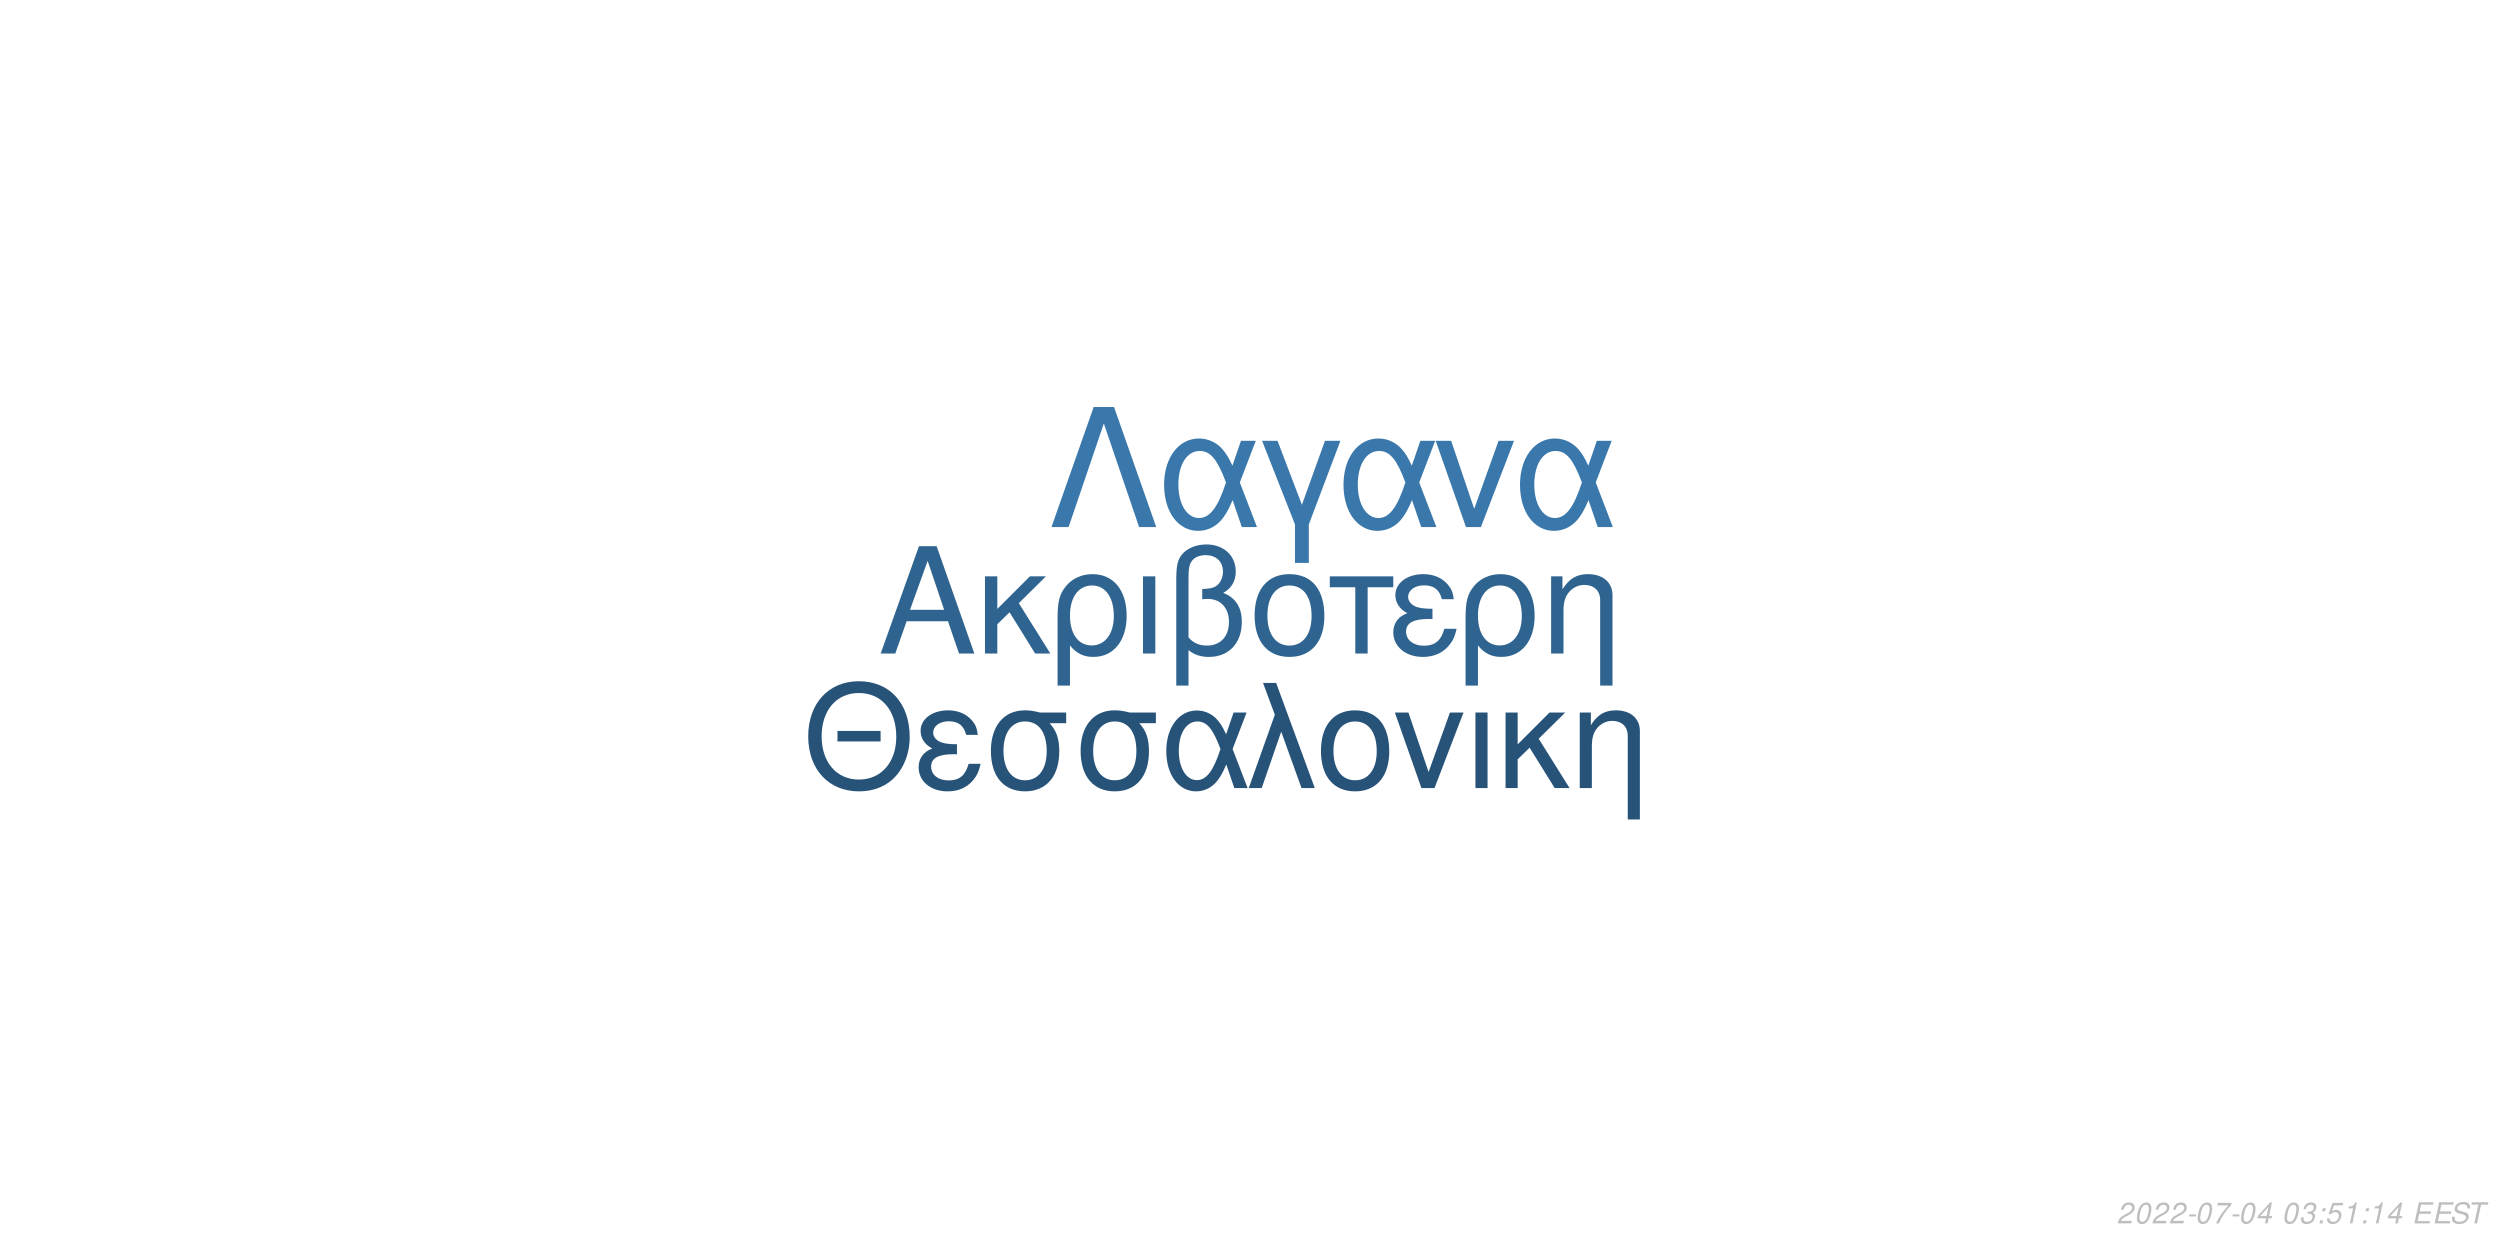
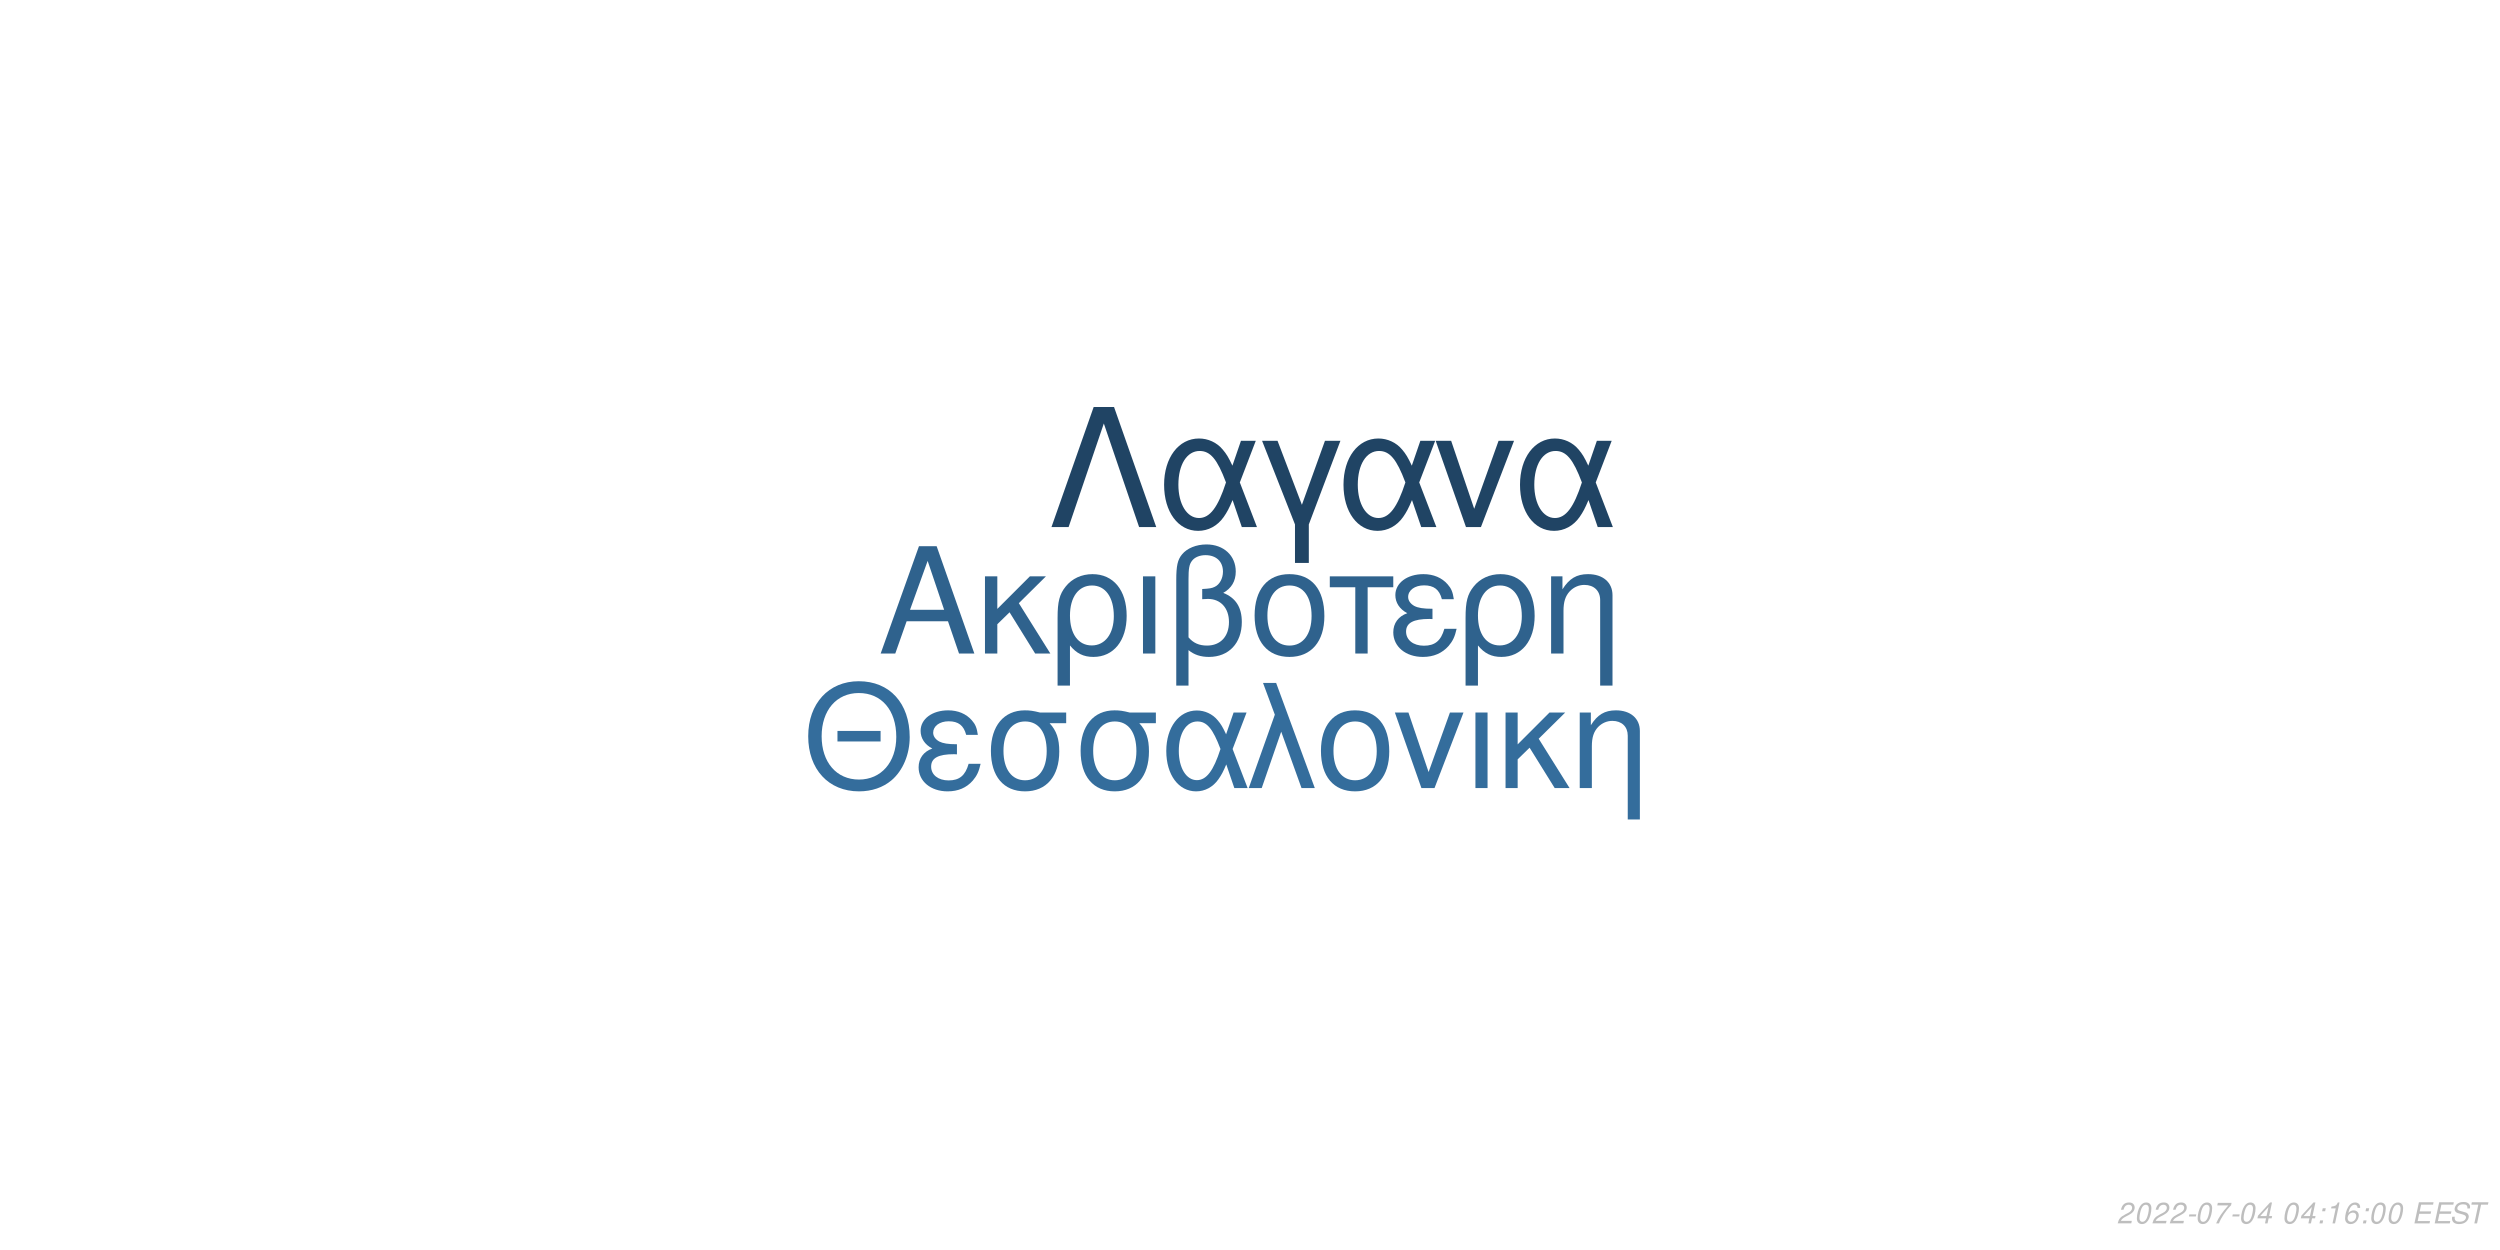
<svg xmlns="http://www.w3.org/2000/svg" xmlns:xlink="http://www.w3.org/1999/xlink" width="864pt" height="432pt" viewBox="0 0 864 432" version="1.1">
  <defs>
    <g>
      <symbol overflow="visible" id="glyph0-0">
        <path style="stroke:none;" d="" />
      </symbol>
      <symbol overflow="visible" id="glyph0-1">
        <path style="stroke:none;" d="M 24.125 -11.141 L 27.938 0 L 33.234 0 L 20.203 -37.094 L 14.094 -37.094 L 0.859 0 L 5.906 0 L 9.828 -11.141 Z M 22.797 -15.109 L 11 -15.109 L 17.094 -32.016 Z M 22.797 -15.109 " />
      </symbol>
      <symbol overflow="visible" id="glyph0-2">
        <path style="stroke:none;" d="M 7.172 -15.422 L 7.172 -26.672 L 2.906 -26.672 L 2.906 0 L 7.172 0 L 7.172 -10.125 L 11.406 -14.25 L 20.25 0 L 25.5 0 L 14.609 -17.406 L 23.969 -26.672 L 18.422 -26.672 Z M 7.172 -15.422 " />
      </symbol>
      <symbol overflow="visible" id="glyph0-3">
        <path style="stroke:none;" d="M 3 11.094 L 7.281 11.094 L 7.281 -2.797 C 9.516 -0.047 11.953 1.172 15.375 1.172 C 22.344 1.172 26.875 -4.422 26.875 -13.031 C 26.875 -21.891 22.297 -27.438 15.062 -27.438 C 11.297 -27.438 7.984 -25.906 5.797 -23.156 C 3.672 -20.516 3 -17.969 3 -12.359 Z M 14.906 -23.516 C 19.547 -23.516 22.438 -19.438 22.438 -12.922 C 22.438 -6.812 19.391 -2.797 14.812 -2.797 C 10.172 -2.797 7.281 -6.766 7.281 -13.125 C 7.281 -19.484 10.234 -23.516 14.906 -23.516 Z M 14.906 -23.516 " />
      </symbol>
      <symbol overflow="visible" id="glyph0-4">
        <path style="stroke:none;" d="M 3.516 0 L 7.781 0 L 7.781 -26.672 L 3.516 -26.672 Z M 3.516 0 " />
      </symbol>
      <symbol overflow="visible" id="glyph0-5">
        <path style="stroke:none;" d="M 4.016 11.094 L 8.25 11.094 L 8.25 -1.172 C 10.172 0.406 12.422 1.172 15.312 1.172 C 22.188 1.172 26.672 -3.609 26.672 -10.891 C 26.672 -15.984 24.578 -19.234 20.25 -20.969 C 23.109 -22.547 24.578 -25.031 24.578 -28.344 C 24.578 -33.844 20.406 -37.703 14.453 -37.703 C 10.938 -37.703 7.734 -36.391 6 -34.25 C 4.484 -32.422 4.016 -30.328 4.016 -25.391 Z M 8.25 -25.656 C 8.25 -29.359 8.5 -30.844 9.469 -32.062 C 10.375 -33.281 12.156 -34 14.094 -34 C 17.812 -34 20.156 -31.812 20.156 -28.297 C 20.156 -25.953 18.984 -23.812 17.297 -23.047 C 16.281 -22.547 15.469 -22.438 12.984 -22.297 L 12.984 -18.781 C 13.734 -18.828 14.344 -18.875 14.969 -18.875 C 19.344 -18.875 22.234 -15.719 22.234 -10.891 C 22.234 -5.906 19.281 -2.75 14.656 -2.75 C 11.953 -2.75 9.922 -3.609 8.25 -5.594 Z M 8.25 -25.656 " />
      </symbol>
      <symbol overflow="visible" id="glyph0-6">
        <path style="stroke:none;" d="M 14.094 -27.438 C 6.562 -27.438 2.094 -22.094 2.094 -13.125 C 2.094 -4.125 6.562 1.172 14.141 1.172 C 21.672 1.172 26.203 -4.172 26.203 -12.922 C 26.203 -22.188 21.828 -27.438 14.094 -27.438 Z M 14.141 -23.516 C 18.938 -23.516 21.781 -19.594 21.781 -12.984 C 21.781 -6.672 18.828 -2.75 14.141 -2.75 C 9.422 -2.75 6.516 -6.672 6.516 -13.125 C 6.516 -19.594 9.422 -23.516 14.141 -23.516 Z M 14.141 -23.516 " />
      </symbol>
      <symbol overflow="visible" id="glyph0-7">
        <path style="stroke:none;" d="M 7.891 0 L 12.156 0 L 12.156 -22.906 L 21.016 -22.906 L 21.016 -26.672 L -0.922 -26.672 L -0.922 -22.906 L 7.891 -22.906 Z M 7.891 0 " />
      </symbol>
      <symbol overflow="visible" id="glyph0-8">
        <path style="stroke:none;" d="M 14.562 -15.469 C 11.344 -15.469 9.562 -15.781 8.297 -16.438 C 6.922 -17.203 6.156 -18.328 6.156 -19.547 C 6.156 -21.891 8.453 -23.562 11.656 -23.562 C 15.062 -23.562 16.953 -22.094 17.812 -18.781 L 21.938 -18.781 C 21.578 -21.266 21.062 -22.5 19.797 -23.922 C 17.812 -26.203 14.906 -27.438 11.453 -27.438 C 5.797 -27.438 1.734 -24.375 1.734 -20.203 C 1.734 -17.609 3.156 -15.375 5.859 -13.938 C 2.797 -12.875 1.016 -10.484 1.016 -7.328 C 1.016 -2.391 5.297 1.172 11.25 1.172 C 14.969 1.172 17.906 -0.109 20.156 -2.641 C 21.578 -4.328 22.297 -5.797 22.906 -8.547 L 18.672 -8.547 C 17.5 -4.422 15.422 -2.703 11.609 -2.703 C 7.938 -2.703 5.438 -4.688 5.438 -7.578 C 5.438 -10.578 7.938 -11.953 13.484 -11.953 C 13.641 -11.953 14.094 -11.953 14.562 -11.906 Z M 14.562 -15.469 " />
      </symbol>
      <symbol overflow="visible" id="glyph0-9">
        <path style="stroke:none;" d="M 3.562 -26.672 L 3.562 0 L 7.844 0 L 7.844 -14.703 C 7.844 -17.906 8.5 -19.891 10.031 -21.531 C 11.406 -22.953 13.188 -23.719 15.062 -23.719 C 18.375 -23.719 20.516 -21.672 20.516 -18.469 L 20.516 11.094 L 24.781 11.094 L 24.781 -20.156 C 24.781 -24.578 21.469 -27.438 16.328 -27.438 C 12.359 -27.438 9.828 -25.906 7.484 -22.188 L 7.484 -26.672 Z M 3.562 -26.672 " />
      </symbol>
      <symbol overflow="visible" id="glyph1-0">
        <path style="stroke:none;" d="" />
      </symbol>
      <symbol overflow="visible" id="glyph1-1">
        <path style="stroke:none;" d="M 26.859 -19.734 L 11.953 -19.734 L 11.953 -16.094 L 26.859 -16.094 Z M 19.328 -36.922 C 8.922 -36.922 1.844 -29.25 1.844 -17.891 C 1.844 -6.484 8.875 1.141 19.391 1.141 C 23.812 1.141 27.703 -0.203 30.641 -2.688 C 34.578 -6.031 36.922 -11.656 36.922 -17.594 C 36.922 -29.297 30 -36.922 19.328 -36.922 Z M 19.328 -32.844 C 27.203 -32.844 32.281 -26.906 32.281 -17.688 C 32.281 -8.922 27.062 -2.938 19.391 -2.938 C 11.609 -2.938 6.484 -8.922 6.484 -17.891 C 6.484 -26.859 11.609 -32.844 19.328 -32.844 Z M 19.328 -32.844 " />
      </symbol>
      <symbol overflow="visible" id="glyph1-2">
        <path style="stroke:none;" d="M 14.25 -15.141 C 11.109 -15.141 9.375 -15.453 8.125 -16.094 C 6.781 -16.844 6.031 -17.938 6.031 -19.141 C 6.031 -21.422 8.266 -23.078 11.406 -23.078 C 14.75 -23.078 16.594 -21.625 17.438 -18.391 L 21.469 -18.391 C 21.125 -20.828 20.625 -22.031 19.391 -23.422 C 17.438 -25.656 14.594 -26.859 11.219 -26.859 C 5.688 -26.859 1.688 -23.875 1.688 -19.781 C 1.688 -17.234 3.094 -15.047 5.734 -13.656 C 2.734 -12.609 1 -10.266 1 -7.172 C 1 -2.344 5.188 1.141 11.016 1.141 C 14.656 1.141 17.547 -0.094 19.734 -2.594 C 21.125 -4.234 21.828 -5.688 22.422 -8.375 L 18.281 -8.375 C 17.141 -4.328 15.094 -2.641 11.359 -2.641 C 7.766 -2.641 5.328 -4.578 5.328 -7.422 C 5.328 -10.359 7.766 -11.703 13.203 -11.703 C 13.359 -11.703 13.797 -11.703 14.25 -11.656 Z M 14.25 -15.141 " />
      </symbol>
      <symbol overflow="visible" id="glyph1-3">
        <path style="stroke:none;" d="M 29 -26.109 L 19.938 -26.109 C 17.594 -26.703 16.438 -26.859 14.703 -26.859 C 7.469 -26.859 2.984 -21.469 2.984 -12.859 C 2.984 -4.031 7.375 1.141 14.797 1.141 C 22.172 1.141 26.609 -4.078 26.609 -12.656 C 26.609 -17.047 25.656 -19.828 23.266 -22.422 L 29 -22.422 Z M 14.797 -23.016 C 19.531 -23.016 22.266 -19.234 22.266 -12.75 C 22.266 -6.531 19.438 -2.688 14.797 -2.688 C 10.172 -2.688 7.328 -6.531 7.328 -12.859 C 7.328 -19.188 10.172 -23.016 14.797 -23.016 Z M 14.797 -23.016 " />
      </symbol>
      <symbol overflow="visible" id="glyph1-4">
        <path style="stroke:none;" d="M 29.344 -26.109 L 24.859 -26.109 L 22.266 -18.578 C 21.125 -21.031 20.484 -22.125 19.328 -23.469 C 17.547 -25.609 14.906 -26.812 12.156 -26.812 C 5.984 -26.812 1.594 -20.984 1.594 -12.812 C 1.594 -4.578 5.828 1.141 11.906 1.141 C 14.953 1.141 17.734 -0.344 19.625 -3.047 C 20.672 -4.531 21.281 -5.688 22.328 -8.172 L 25.109 0 L 29.703 0 L 24.516 -13.5 Z M 20.328 -13.5 C 17.891 -5.922 15.453 -2.734 12.156 -2.734 C 8.516 -2.734 5.922 -6.922 5.922 -12.812 C 5.922 -18.938 8.516 -23.016 12.359 -23.016 C 15.594 -23.016 17.688 -20.531 20.328 -13.5 Z M 20.328 -13.5 " />
      </symbol>
      <symbol overflow="visible" id="glyph1-5">
        <path style="stroke:none;" d="M 1.094 0 L 5.578 0 L 12.312 -19.484 L 19.328 0 L 23.922 0 L 10.562 -36.328 L 6.031 -36.328 L 10.109 -25.359 Z M 1.094 0 " />
      </symbol>
      <symbol overflow="visible" id="glyph1-6">
        <path style="stroke:none;" d="M 13.797 -26.859 C 6.422 -26.859 2.047 -21.625 2.047 -12.859 C 2.047 -4.031 6.422 1.141 13.859 1.141 C 21.234 1.141 25.656 -4.078 25.656 -12.656 C 25.656 -21.719 21.375 -26.859 13.797 -26.859 Z M 13.859 -23.016 C 18.531 -23.016 21.328 -19.188 21.328 -12.703 C 21.328 -6.531 18.438 -2.688 13.859 -2.688 C 9.219 -2.688 6.375 -6.531 6.375 -12.859 C 6.375 -19.188 9.219 -23.016 13.859 -23.016 Z M 13.859 -23.016 " />
      </symbol>
      <symbol overflow="visible" id="glyph1-7">
        <path style="stroke:none;" d="M 14.297 0 L 24.312 -26.109 L 19.625 -26.109 L 12.25 -5.531 L 5.281 -26.109 L 0.594 -26.109 L 9.766 0 Z M 14.297 0 " />
      </symbol>
      <symbol overflow="visible" id="glyph1-8">
        <path style="stroke:none;" d="M 3.438 0 L 7.625 0 L 7.625 -26.109 L 3.438 -26.109 Z M 3.438 0 " />
      </symbol>
      <symbol overflow="visible" id="glyph1-9">
        <path style="stroke:none;" d="M 7.031 -15.094 L 7.031 -26.109 L 2.844 -26.109 L 2.844 0 L 7.031 0 L 7.031 -9.922 L 11.156 -13.953 L 19.828 0 L 24.969 0 L 14.297 -17.047 L 23.469 -26.109 L 18.031 -26.109 Z M 7.031 -15.094 " />
      </symbol>
      <symbol overflow="visible" id="glyph1-10">
        <path style="stroke:none;" d="M 3.484 -26.109 L 3.484 0 L 7.672 0 L 7.672 -14.406 C 7.672 -17.547 8.328 -19.484 9.812 -21.078 C 11.156 -22.469 12.906 -23.219 14.75 -23.219 C 17.984 -23.219 20.078 -21.234 20.078 -18.094 L 20.078 10.859 L 24.266 10.859 L 24.266 -19.734 C 24.266 -24.062 21.031 -26.859 16 -26.859 C 12.109 -26.859 9.609 -25.359 7.328 -21.719 L 7.328 -26.109 Z M 3.484 -26.109 " />
      </symbol>
      <symbol overflow="visible" id="glyph2-0">
        <path style="stroke:none;" d="" />
      </symbol>
      <symbol overflow="visible" id="glyph2-1">
        <path style="stroke:none;" d="M 22.531 -41.484 L 15.484 -41.484 L 0.906 0 L 6.828 0 L 19 -35.797 L 31.188 0 L 37.109 0 Z M 22.531 -41.484 " />
      </symbol>
      <symbol overflow="visible" id="glyph2-2">
        <path style="stroke:none;" d="M 33.516 -29.812 L 28.391 -29.812 L 25.438 -21.219 C 24.125 -24.016 23.391 -25.266 22.078 -26.797 C 20.031 -29.25 17.016 -30.609 13.891 -30.609 C 6.828 -30.609 1.828 -23.953 1.828 -14.625 C 1.828 -5.234 6.656 1.312 13.594 1.312 C 17.078 1.312 20.266 -0.391 22.422 -3.469 C 23.609 -5.172 24.297 -6.484 25.5 -9.328 L 28.688 0 L 33.922 0 L 28 -15.422 Z M 23.219 -15.422 C 20.422 -6.766 17.641 -3.125 13.891 -3.125 C 9.734 -3.125 6.766 -7.906 6.766 -14.625 C 6.766 -21.625 9.734 -26.297 14.109 -26.297 C 17.812 -26.297 20.203 -23.453 23.219 -15.422 Z M 23.219 -15.422 " />
      </symbol>
      <symbol overflow="visible" id="glyph2-3">
        <path style="stroke:none;" d="M 12.062 12.406 L 16.844 12.406 L 16.844 -0.906 L 27.766 -29.812 L 22.422 -29.812 L 14.453 -7.688 L 6.031 -29.812 L 0.688 -29.812 L 12.062 -0.906 Z M 12.062 12.406 " />
      </symbol>
      <symbol overflow="visible" id="glyph2-4">
        <path style="stroke:none;" d="M 16.328 0 L 27.766 -29.812 L 22.422 -29.812 L 14 -6.312 L 6.031 -29.812 L 0.688 -29.812 L 11.156 0 Z M 16.328 0 " />
      </symbol>
      <symbol overflow="visible" id="glyph3-0">
        <path style="stroke:none;" d="" />
      </symbol>
      <symbol overflow="visible" id="glyph3-1">
        <path style="stroke:none;" d="M 5.234 -0.875 L 1.469 -0.875 C 1.641 -1.375 2.203 -1.891 3.109 -2.344 L 4.234 -2.938 C 5.562 -3.625 6.219 -4.469 6.219 -5.484 C 6.219 -5.938 6.062 -6.359 5.797 -6.656 C 5.469 -7.047 4.984 -7.234 4.312 -7.234 C 2.766 -7.234 1.891 -6.453 1.484 -4.734 L 2.375 -4.734 C 2.484 -5.188 2.609 -5.484 2.797 -5.75 C 3.094 -6.203 3.609 -6.453 4.188 -6.453 C 4.891 -6.453 5.344 -6.031 5.344 -5.375 C 5.344 -4.703 4.859 -4.094 4.016 -3.656 L 2.984 -3.125 C 1.234 -2.188 0.797 -1.656 0.344 -0.016 L 5.047 -0.016 Z M 5.234 -0.875 " />
      </symbol>
      <symbol overflow="visible" id="glyph3-2">
        <path style="stroke:none;" d="M 4.203 -7.234 C 3.375 -7.234 2.688 -6.812 2.125 -5.984 C 1.484 -5.047 0.984 -3.188 0.984 -1.734 C 0.984 -1.109 1.172 -0.562 1.484 -0.266 C 1.797 0.047 2.281 0.234 2.766 0.234 C 3.625 0.234 4.281 -0.156 4.859 -1.016 C 5.516 -1.953 6 -3.797 6 -5.266 C 6 -6.5 5.328 -7.234 4.203 -7.234 Z M 4.094 -6.453 C 4.734 -6.453 5.125 -5.984 5.125 -5.156 C 5.125 -4.203 4.781 -2.625 4.406 -1.812 C 3.984 -0.938 3.516 -0.547 2.875 -0.547 C 2.25 -0.547 1.875 -1.031 1.875 -1.828 C 1.875 -2.797 2.203 -4.344 2.594 -5.203 C 2.984 -6.047 3.453 -6.453 4.094 -6.453 Z M 4.094 -6.453 " />
      </symbol>
      <symbol overflow="visible" id="glyph3-3">
        <path style="stroke:none;" d="M 3.516 -3.125 L 1.125 -3.125 L 0.969 -2.406 L 3.359 -2.406 Z M 3.516 -3.125 " />
      </symbol>
      <symbol overflow="visible" id="glyph3-4">
        <path style="stroke:none;" d="M 6.703 -7.094 L 1.953 -7.094 L 1.766 -6.219 L 5.594 -6.219 C 3.344 -3.688 2.266 -2.109 1.375 0 L 2.344 0 C 3.031 -1.906 4.828 -4.594 6.547 -6.281 Z M 6.703 -7.094 " />
      </symbol>
      <symbol overflow="visible" id="glyph3-5">
        <path style="stroke:none;" d="M 3.625 -1.75 L 3.266 0 L 4.141 0 L 4.516 -1.75 L 5.562 -1.75 L 5.734 -2.531 L 4.688 -2.531 L 5.688 -7.234 L 5.016 -7.234 L 0.844 -2.672 L 0.641 -1.75 Z M 3.797 -2.531 L 1.594 -2.531 L 4.469 -5.703 Z M 3.797 -2.531 " />
      </symbol>
      <symbol overflow="visible" id="glyph3-6">
        <path style="stroke:none;" d="" />
      </symbol>
      <symbol overflow="visible" id="glyph3-7">
-         <path style="stroke:none;" d="M 2.922 -3.312 C 3.125 -3.344 3.234 -3.344 3.375 -3.344 C 4.203 -3.344 4.688 -3 4.688 -2.406 C 4.688 -1.312 3.906 -0.547 2.781 -0.547 C 2.047 -0.547 1.594 -0.938 1.594 -1.562 C 1.594 -1.719 1.609 -1.844 1.656 -2.094 L 0.766 -2.094 C 0.734 -1.797 0.719 -1.641 0.719 -1.469 C 0.719 -0.375 1.406 0.234 2.641 0.234 C 3.547 0.234 4.297 -0.078 4.812 -0.656 C 5.266 -1.156 5.562 -1.875 5.562 -2.547 C 5.562 -3.125 5.344 -3.453 4.797 -3.734 C 5.641 -4.234 6.016 -4.844 6.016 -5.734 C 6.016 -6.656 5.312 -7.234 4.203 -7.234 C 3.375 -7.234 2.672 -6.938 2.188 -6.375 C 1.891 -6.031 1.703 -5.641 1.516 -4.906 L 2.391 -4.906 C 2.5 -5.359 2.594 -5.594 2.734 -5.812 C 3.047 -6.234 3.516 -6.453 4.078 -6.453 C 4.734 -6.453 5.141 -6.125 5.141 -5.578 C 5.141 -5.188 5.016 -4.797 4.797 -4.547 C 4.516 -4.234 4 -4.062 3.266 -4.062 L 3.078 -4.062 Z M 2.922 -3.312 " />
+         <path style="stroke:none;" d="M 2.359 -1.031 L 1.312 -1.031 L 1.094 0 L 2.141 0 Z M 3.266 -5.234 L 2.219 -5.234 L 2 -4.203 L 3.047 -4.203 Z M 3.266 -5.234 " />
      </symbol>
      <symbol overflow="visible" id="glyph3-8">
-         <path style="stroke:none;" d="M 2.359 -1.031 L 1.312 -1.031 L 1.094 0 L 2.141 0 Z M 3.266 -5.234 L 2.219 -5.234 L 2 -4.203 L 3.047 -4.203 Z M 3.266 -5.234 " />
+         <path style="stroke:none;" d="M 3.703 -5.188 L 2.594 0 L 3.469 0 L 5.016 -7.234 L 4.438 -7.234 C 3.906 -6.156 3.688 -6.016 2.234 -5.812 L 2.109 -5.188 Z M 3.703 -5.188 " />
      </symbol>
      <symbol overflow="visible" id="glyph3-9">
-         <path style="stroke:none;" d="M 6.297 -7.094 L 2.594 -7.094 L 1.234 -3.234 L 2.047 -3.234 C 2.656 -3.766 2.938 -3.906 3.531 -3.906 C 4.328 -3.906 4.797 -3.453 4.797 -2.688 C 4.797 -1.438 3.969 -0.547 2.828 -0.547 C 2.031 -0.547 1.609 -0.938 1.578 -1.734 L 0.703 -1.734 L 0.703 -1.516 C 0.703 -0.938 0.844 -0.547 1.188 -0.266 C 1.562 0.062 2.078 0.234 2.703 0.234 C 3.656 0.234 4.391 -0.156 4.984 -0.922 C 5.422 -1.5 5.672 -2.234 5.672 -2.953 C 5.672 -4 4.938 -4.672 3.812 -4.672 C 3.328 -4.672 2.906 -4.547 2.406 -4.234 L 3.109 -6.219 L 6.109 -6.219 Z M 6.297 -7.094 " />
+         <path style="stroke:none;" d="M 6.125 -5.344 L 6.141 -5.625 C 6.141 -6.609 5.453 -7.234 4.391 -7.234 C 3.438 -7.234 2.641 -6.719 2.016 -5.703 C 1.422 -4.781 0.938 -2.953 0.938 -1.688 C 0.938 -0.516 1.688 0.234 2.859 0.234 C 3.703 0.234 4.438 -0.156 5 -0.875 C 5.406 -1.422 5.672 -2.156 5.672 -2.766 C 5.672 -3.812 4.969 -4.5 3.906 -4.5 C 3.234 -4.5 2.672 -4.234 2.094 -3.625 C 2.406 -5.375 3.234 -6.453 4.25 -6.453 C 4.703 -6.453 5.062 -6.234 5.172 -5.844 C 5.203 -5.719 5.234 -5.578 5.25 -5.344 Z M 3.656 -3.734 C 4.344 -3.734 4.797 -3.281 4.797 -2.625 C 4.797 -1.469 3.984 -0.547 2.984 -0.547 C 2.297 -0.547 1.812 -1.047 1.812 -1.766 C 1.812 -2.859 2.625 -3.734 3.656 -3.734 Z M 3.656 -3.734 " />
      </symbol>
      <symbol overflow="visible" id="glyph3-10">
-         <path style="stroke:none;" d="M 3.703 -5.188 L 2.594 0 L 3.469 0 L 5.016 -7.234 L 4.438 -7.234 C 3.906 -6.156 3.688 -6.016 2.234 -5.812 L 2.109 -5.188 Z M 3.703 -5.188 " />
+         <path style="stroke:none;" d="M 2.547 -3.312 L 6.5 -3.312 L 6.688 -4.141 L 2.719 -4.141 L 3.219 -6.469 L 7.344 -6.469 L 7.516 -7.297 L 2.453 -7.297 L 0.906 0 L 6.125 0 L 6.297 -0.812 L 2.016 -0.812 Z M 2.547 -3.312 " />
      </symbol>
      <symbol overflow="visible" id="glyph3-11">
-         <path style="stroke:none;" d="M 2.547 -3.312 L 6.5 -3.312 L 6.688 -4.141 L 2.719 -4.141 L 3.219 -6.469 L 7.344 -6.469 L 7.516 -7.297 L 2.453 -7.297 L 0.906 0 L 6.125 0 L 6.297 -0.812 L 2.016 -0.812 Z M 2.547 -3.312 " />
+         <path style="stroke:none;" d="M 7.062 -5.156 C 7.125 -5.438 7.141 -5.562 7.141 -5.703 C 7.141 -6.156 6.938 -6.594 6.594 -6.891 C 6.188 -7.25 5.656 -7.406 4.875 -7.406 C 3.844 -7.406 3.047 -7.125 2.5 -6.562 C 2.094 -6.141 1.781 -5.438 1.781 -4.922 C 1.781 -4.297 2.219 -3.766 2.891 -3.562 L 4.594 -3.094 C 5.406 -2.859 5.734 -2.578 5.734 -2.094 C 5.734 -1.781 5.547 -1.406 5.266 -1.141 C 4.844 -0.766 4.266 -0.578 3.453 -0.578 C 2.328 -0.578 1.812 -0.984 1.812 -1.906 C 1.812 -2.047 1.812 -2.125 1.844 -2.312 L 0.984 -2.312 C 0.906 -2.062 0.891 -1.906 0.891 -1.688 C 0.891 -0.484 1.797 0.234 3.297 0.234 C 4.359 0.234 5.234 -0.062 5.812 -0.609 C 6.344 -1.078 6.688 -1.797 6.688 -2.375 C 6.688 -2.641 6.609 -2.906 6.453 -3.156 C 6.234 -3.5 5.938 -3.703 5.469 -3.828 L 3.75 -4.312 C 2.984 -4.547 2.734 -4.734 2.734 -5.188 C 2.734 -5.547 2.875 -5.844 3.188 -6.109 C 3.547 -6.438 4.031 -6.594 4.703 -6.594 C 5.266 -6.594 5.688 -6.484 5.906 -6.297 C 6.094 -6.125 6.219 -5.797 6.219 -5.516 C 6.219 -5.422 6.203 -5.344 6.188 -5.156 Z M 7.062 -5.156 " />
      </symbol>
      <symbol overflow="visible" id="glyph3-12">
-         <path style="stroke:none;" d="M 7.062 -5.156 C 7.125 -5.438 7.141 -5.562 7.141 -5.703 C 7.141 -6.156 6.938 -6.594 6.594 -6.891 C 6.188 -7.25 5.656 -7.406 4.875 -7.406 C 3.844 -7.406 3.047 -7.125 2.5 -6.562 C 2.094 -6.141 1.781 -5.438 1.781 -4.922 C 1.781 -4.297 2.219 -3.766 2.891 -3.562 L 4.594 -3.094 C 5.406 -2.859 5.734 -2.578 5.734 -2.094 C 5.734 -1.781 5.547 -1.406 5.266 -1.141 C 4.844 -0.766 4.266 -0.578 3.453 -0.578 C 2.328 -0.578 1.812 -0.984 1.812 -1.906 C 1.812 -2.047 1.812 -2.125 1.844 -2.312 L 0.984 -2.312 C 0.906 -2.062 0.891 -1.906 0.891 -1.688 C 0.891 -0.484 1.797 0.234 3.297 0.234 C 4.359 0.234 5.234 -0.062 5.812 -0.609 C 6.344 -1.078 6.688 -1.797 6.688 -2.375 C 6.688 -2.641 6.609 -2.906 6.453 -3.156 C 6.234 -3.5 5.938 -3.703 5.469 -3.828 L 3.75 -4.312 C 2.984 -4.547 2.734 -4.734 2.734 -5.188 C 2.734 -5.547 2.875 -5.844 3.188 -6.109 C 3.547 -6.438 4.031 -6.594 4.703 -6.594 C 5.266 -6.594 5.688 -6.484 5.906 -6.297 C 6.094 -6.125 6.219 -5.797 6.219 -5.516 C 6.219 -5.422 6.203 -5.344 6.188 -5.156 Z M 7.062 -5.156 " />
-       </symbol>
-       <symbol overflow="visible" id="glyph3-13">
        <path style="stroke:none;" d="M 4.938 -6.469 L 7.312 -6.469 L 7.484 -7.297 L 1.75 -7.297 L 1.578 -6.469 L 3.984 -6.469 L 2.609 0 L 3.547 0 Z M 4.938 -6.469 " />
      </symbol>
    </g>
  </defs>
  <g id="surface1">
    <rect x="0" y="0" width="864" height="432" style="fill:rgb(100%,100%,100%);fill-opacity:1;stroke:none;" />
-     <g style="fill:rgb(18.824%,39.216%,56.471%);fill-opacity:1;">
+     <g style="fill:rgb(18.431%,38.431%,55.294%);fill-opacity:1;">
      <use xlink:href="#glyph0-1" x="303.5" y="225.861" />
      <use xlink:href="#glyph0-2" x="337.5" y="225.861" />
      <use xlink:href="#glyph0-3" x="362.5" y="225.861" />
      <use xlink:href="#glyph0-4" x="391.5" y="225.861" />
      <use xlink:href="#glyph0-5" x="402.5" y="225.861" />
      <use xlink:href="#glyph0-6" x="431.5" y="225.861" />
      <use xlink:href="#glyph0-7" x="460.5" y="225.861" />
      <use xlink:href="#glyph0-8" x="480.5" y="225.861" />
      <use xlink:href="#glyph0-3" x="503.5" y="225.861" />
      <use xlink:href="#glyph0-9" x="532.5" y="225.861" />
    </g>
-     <g style="fill:rgb(15.294%,32.549%,47.451%);fill-opacity:1;">
+     <g style="fill:rgb(20.392%,42.745%,61.176%);fill-opacity:1;">
      <use xlink:href="#glyph1-1" x="277.473" y="272.354" />
      <use xlink:href="#glyph1-2" x="316.473" y="272.354" />
      <use xlink:href="#glyph1-3" x="339.473" y="272.354" />
      <use xlink:href="#glyph1-3" x="370.473" y="272.354" />
      <use xlink:href="#glyph1-4" x="401.473" y="272.354" />
      <use xlink:href="#glyph1-5" x="430.473" y="272.354" />
      <use xlink:href="#glyph1-6" x="454.473" y="272.354" />
      <use xlink:href="#glyph1-7" x="481.473" y="272.354" />
      <use xlink:href="#glyph1-8" x="506.473" y="272.354" />
      <use xlink:href="#glyph1-9" x="517.473" y="272.354" />
      <use xlink:href="#glyph1-10" x="542.473" y="272.354" />
    </g>
-     <g style="fill:rgb(22.745%,47.059%,67.059%);fill-opacity:1;">
+     <g style="fill:rgb(12.549%,26.667%,39.216%);fill-opacity:1;">
      <use xlink:href="#glyph2-1" x="362.484" y="182.152" />
      <use xlink:href="#glyph2-2" x="400.484" y="182.152" />
      <use xlink:href="#glyph2-3" x="435.484" y="182.152" />
      <use xlink:href="#glyph2-2" x="462.484" y="182.152" />
      <use xlink:href="#glyph2-4" x="495.484" y="182.152" />
      <use xlink:href="#glyph2-2" x="523.484" y="182.152" />
    </g>
    <g style="fill:rgb(74.51%,74.51%,74.51%);fill-opacity:1;">
      <use xlink:href="#glyph3-1" x="731.52" y="422.81" />
      <use xlink:href="#glyph3-2" x="737.52" y="422.81" />
      <use xlink:href="#glyph3-1" x="743.52" y="422.81" />
      <use xlink:href="#glyph3-1" x="749.52" y="422.81" />
      <use xlink:href="#glyph3-3" x="755.52" y="422.81" />
      <use xlink:href="#glyph3-2" x="758.52" y="422.81" />
      <use xlink:href="#glyph3-4" x="764.52" y="422.81" />
      <use xlink:href="#glyph3-3" x="770.52" y="422.81" />
      <use xlink:href="#glyph3-2" x="773.52" y="422.81" />
      <use xlink:href="#glyph3-5" x="779.52" y="422.81" />
      <use xlink:href="#glyph3-6" x="785.52" y="422.81" />
      <use xlink:href="#glyph3-2" x="788.52" y="422.81" />
-       <use xlink:href="#glyph3-7" x="794.52" y="422.81" />
-       <use xlink:href="#glyph3-8" x="800.52" y="422.81" />
-       <use xlink:href="#glyph3-9" x="803.52" y="422.81" />
-       <use xlink:href="#glyph3-10" x="809.52" y="422.81" />
-       <use xlink:href="#glyph3-8" x="815.52" y="422.81" />
-       <use xlink:href="#glyph3-10" x="818.52" y="422.81" />
-       <use xlink:href="#glyph3-5" x="824.52" y="422.81" />
+       <use xlink:href="#glyph3-5" x="794.52" y="422.81" />
+       <use xlink:href="#glyph3-7" x="800.52" y="422.81" />
+       <use xlink:href="#glyph3-8" x="803.52" y="422.81" />
+       <use xlink:href="#glyph3-9" x="809.52" y="422.81" />
+       <use xlink:href="#glyph3-7" x="815.52" y="422.81" />
+       <use xlink:href="#glyph3-2" x="818.52" y="422.81" />
+       <use xlink:href="#glyph3-2" x="824.52" y="422.81" />
      <use xlink:href="#glyph3-6" x="830.52" y="422.81" />
-       <use xlink:href="#glyph3-11" x="833.52" y="422.81" />
-       <use xlink:href="#glyph3-11" x="840.52" y="422.81" />
-       <use xlink:href="#glyph3-12" x="846.52" y="422.81" />
-       <use xlink:href="#glyph3-13" x="852.52" y="422.81" />
+       <use xlink:href="#glyph3-10" x="833.52" y="422.81" />
+       <use xlink:href="#glyph3-10" x="840.52" y="422.81" />
+       <use xlink:href="#glyph3-11" x="846.52" y="422.81" />
+       <use xlink:href="#glyph3-12" x="852.52" y="422.81" />
    </g>
  </g>
</svg>
